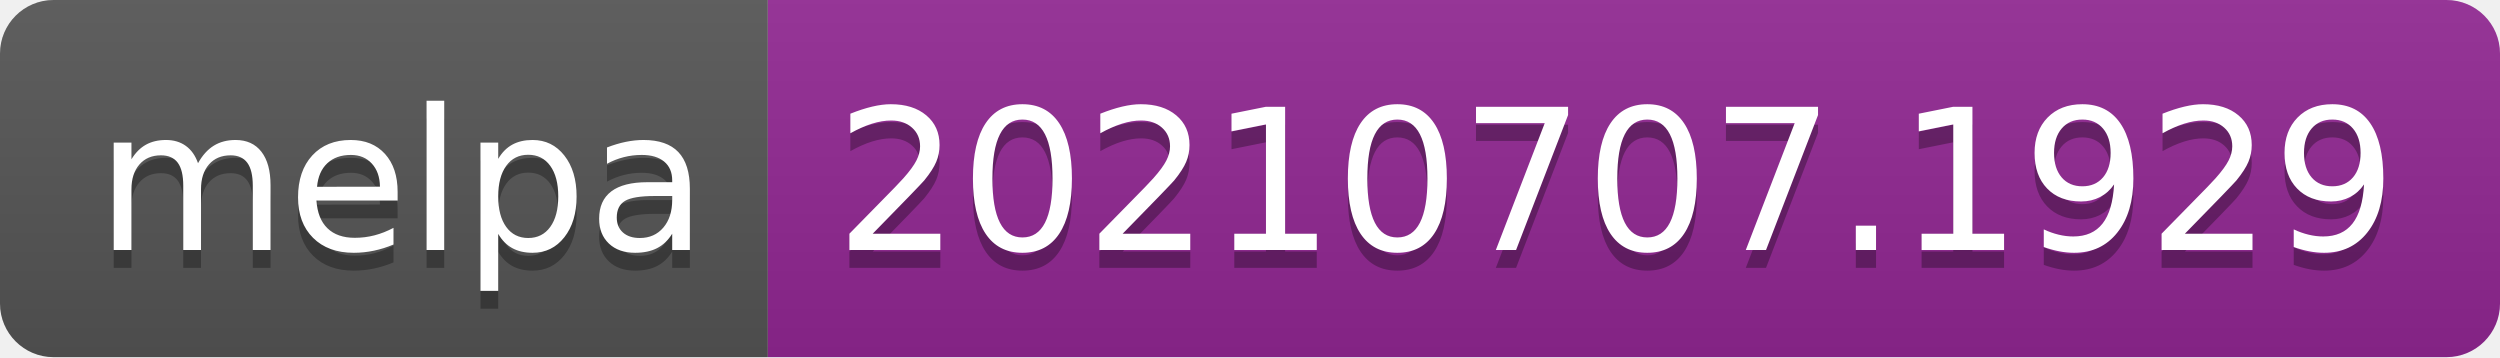
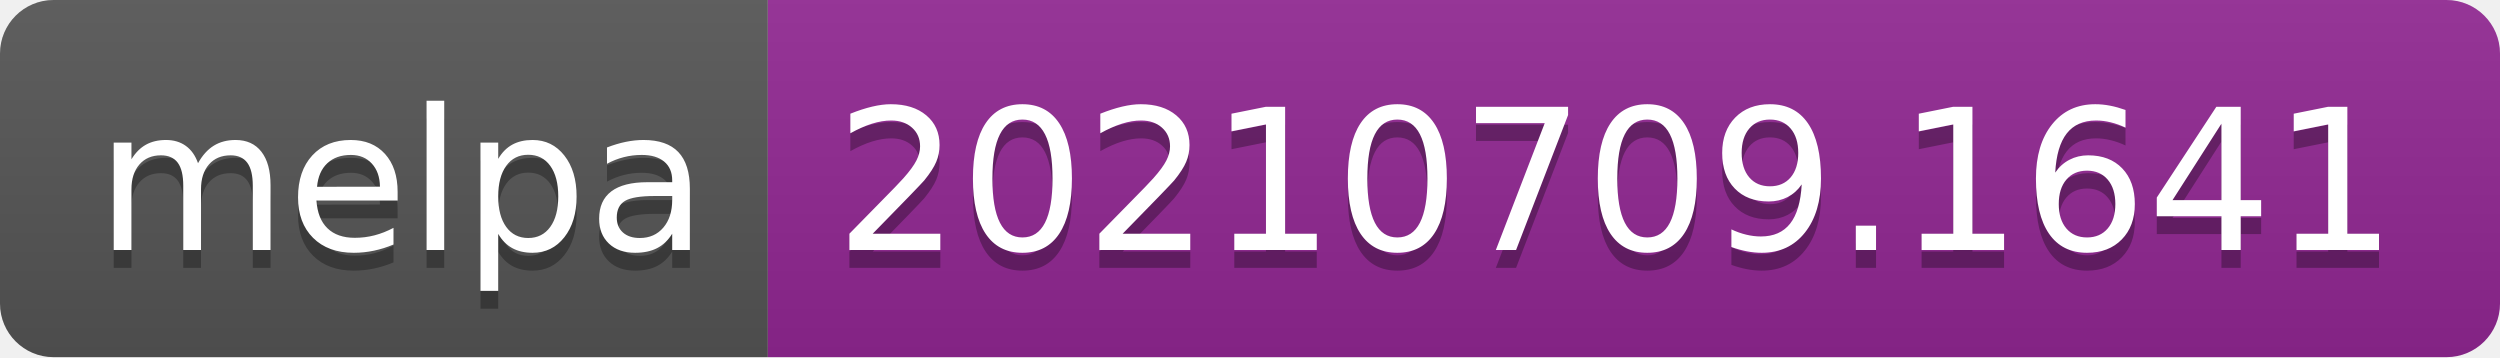
- <svg xmlns="http://www.w3.org/2000/svg" width="140" height="20" role="img" aria-label="melpa: 20210707.1929">
+ <svg xmlns="http://www.w3.org/2000/svg" width="140" height="20" role="img" aria-label="melpa: 20210709.1641">
  <linearGradient id="s" x2="0" y2="100%">
    <stop offset="0" stop-color="#bbb" stop-opacity=".1" />
    <stop offset="1" stop-opacity=".1" />
  </linearGradient>
  <clipPath id="r">
    <rect width="140" height="20" rx="3" fill="#fff" />
  </clipPath>
  <g clip-path="url(#r)">
    <rect width="43" height="20" fill="#555" />
    <rect x="43" width="97" height="20" fill="#922793" />
    <rect width="140" height="20" fill="url(#s)" />
  </g>
  <g fill="#fff" text-anchor="middle" font-family="Verdana,Geneva,DejaVu Sans,sans-serif" text-rendering="geometricPrecision" font-size="110">
    <text aria-hidden="true" x="225" y="150" fill="#010101" fill-opacity=".3" transform="scale(.1)" textLength="330">melpa</text>
    <text x="225" y="140" transform="scale(.1)" fill="#fff" textLength="330">melpa</text>
-     <text aria-hidden="true" x="905" y="150" fill="#010101" fill-opacity=".3" transform="scale(.1)" textLength="870">20210707.1929</text>
-     <text x="905" y="140" transform="scale(.1)" fill="#fff" textLength="870">20210707.1929</text>
+     <text aria-hidden="true" x="905" y="150" fill="#010101" fill-opacity=".3" transform="scale(.1)" textLength="870">20210709.1641</text>
+     <text x="905" y="140" transform="scale(.1)" fill="#fff" textLength="870">20210709.1641</text>
  </g>
</svg>
